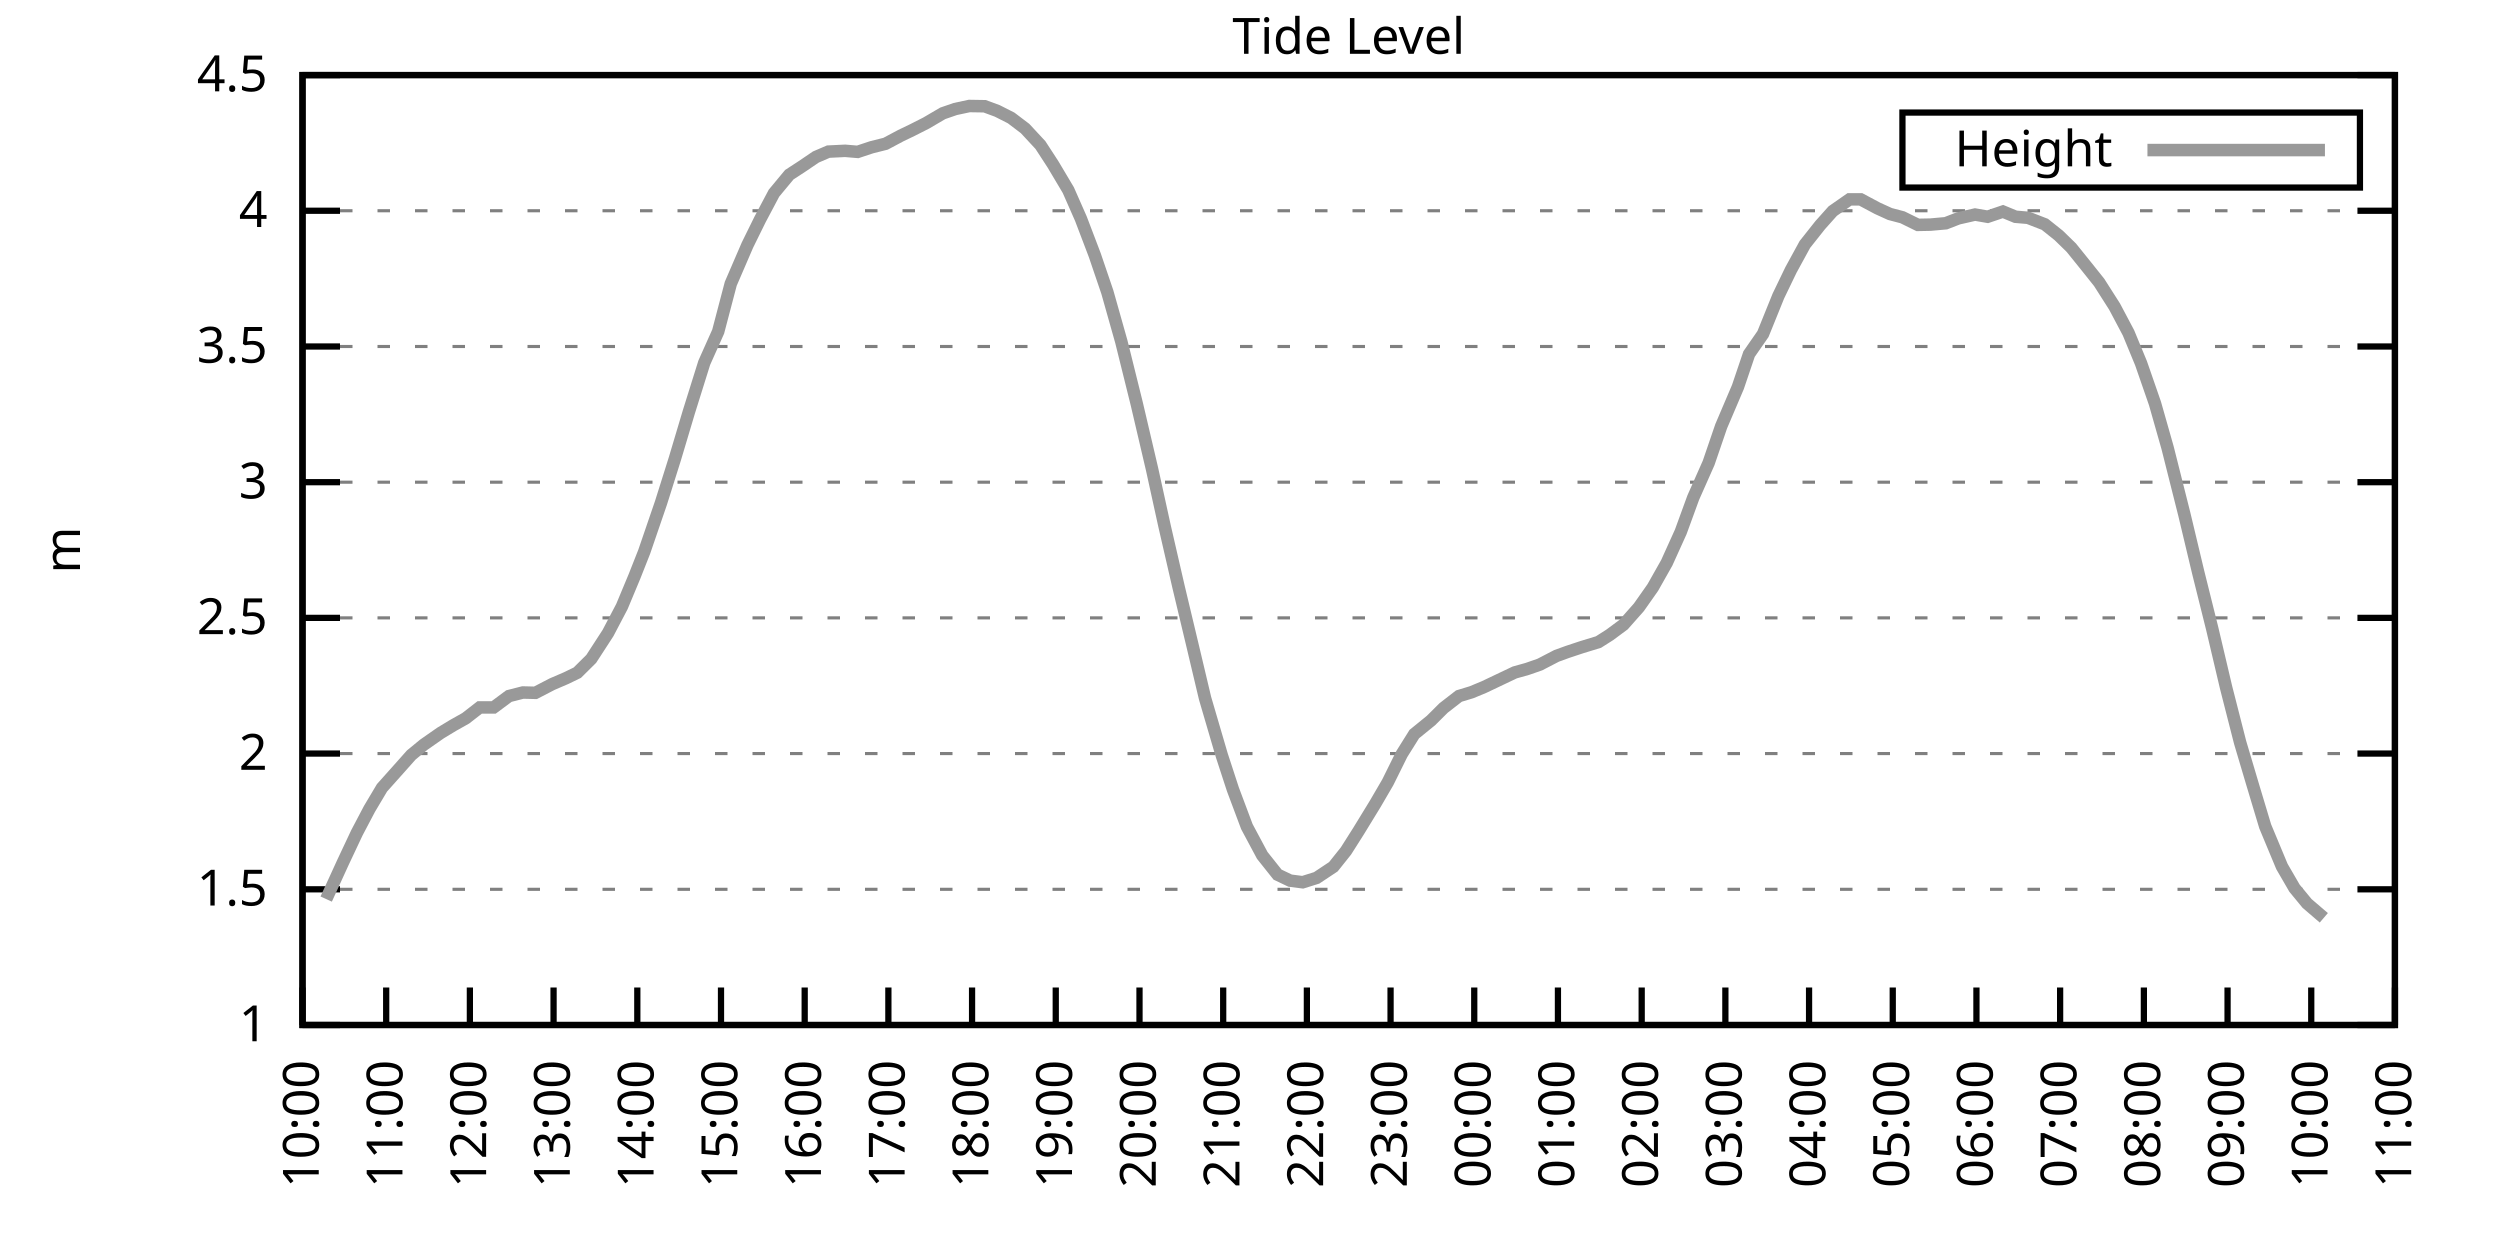
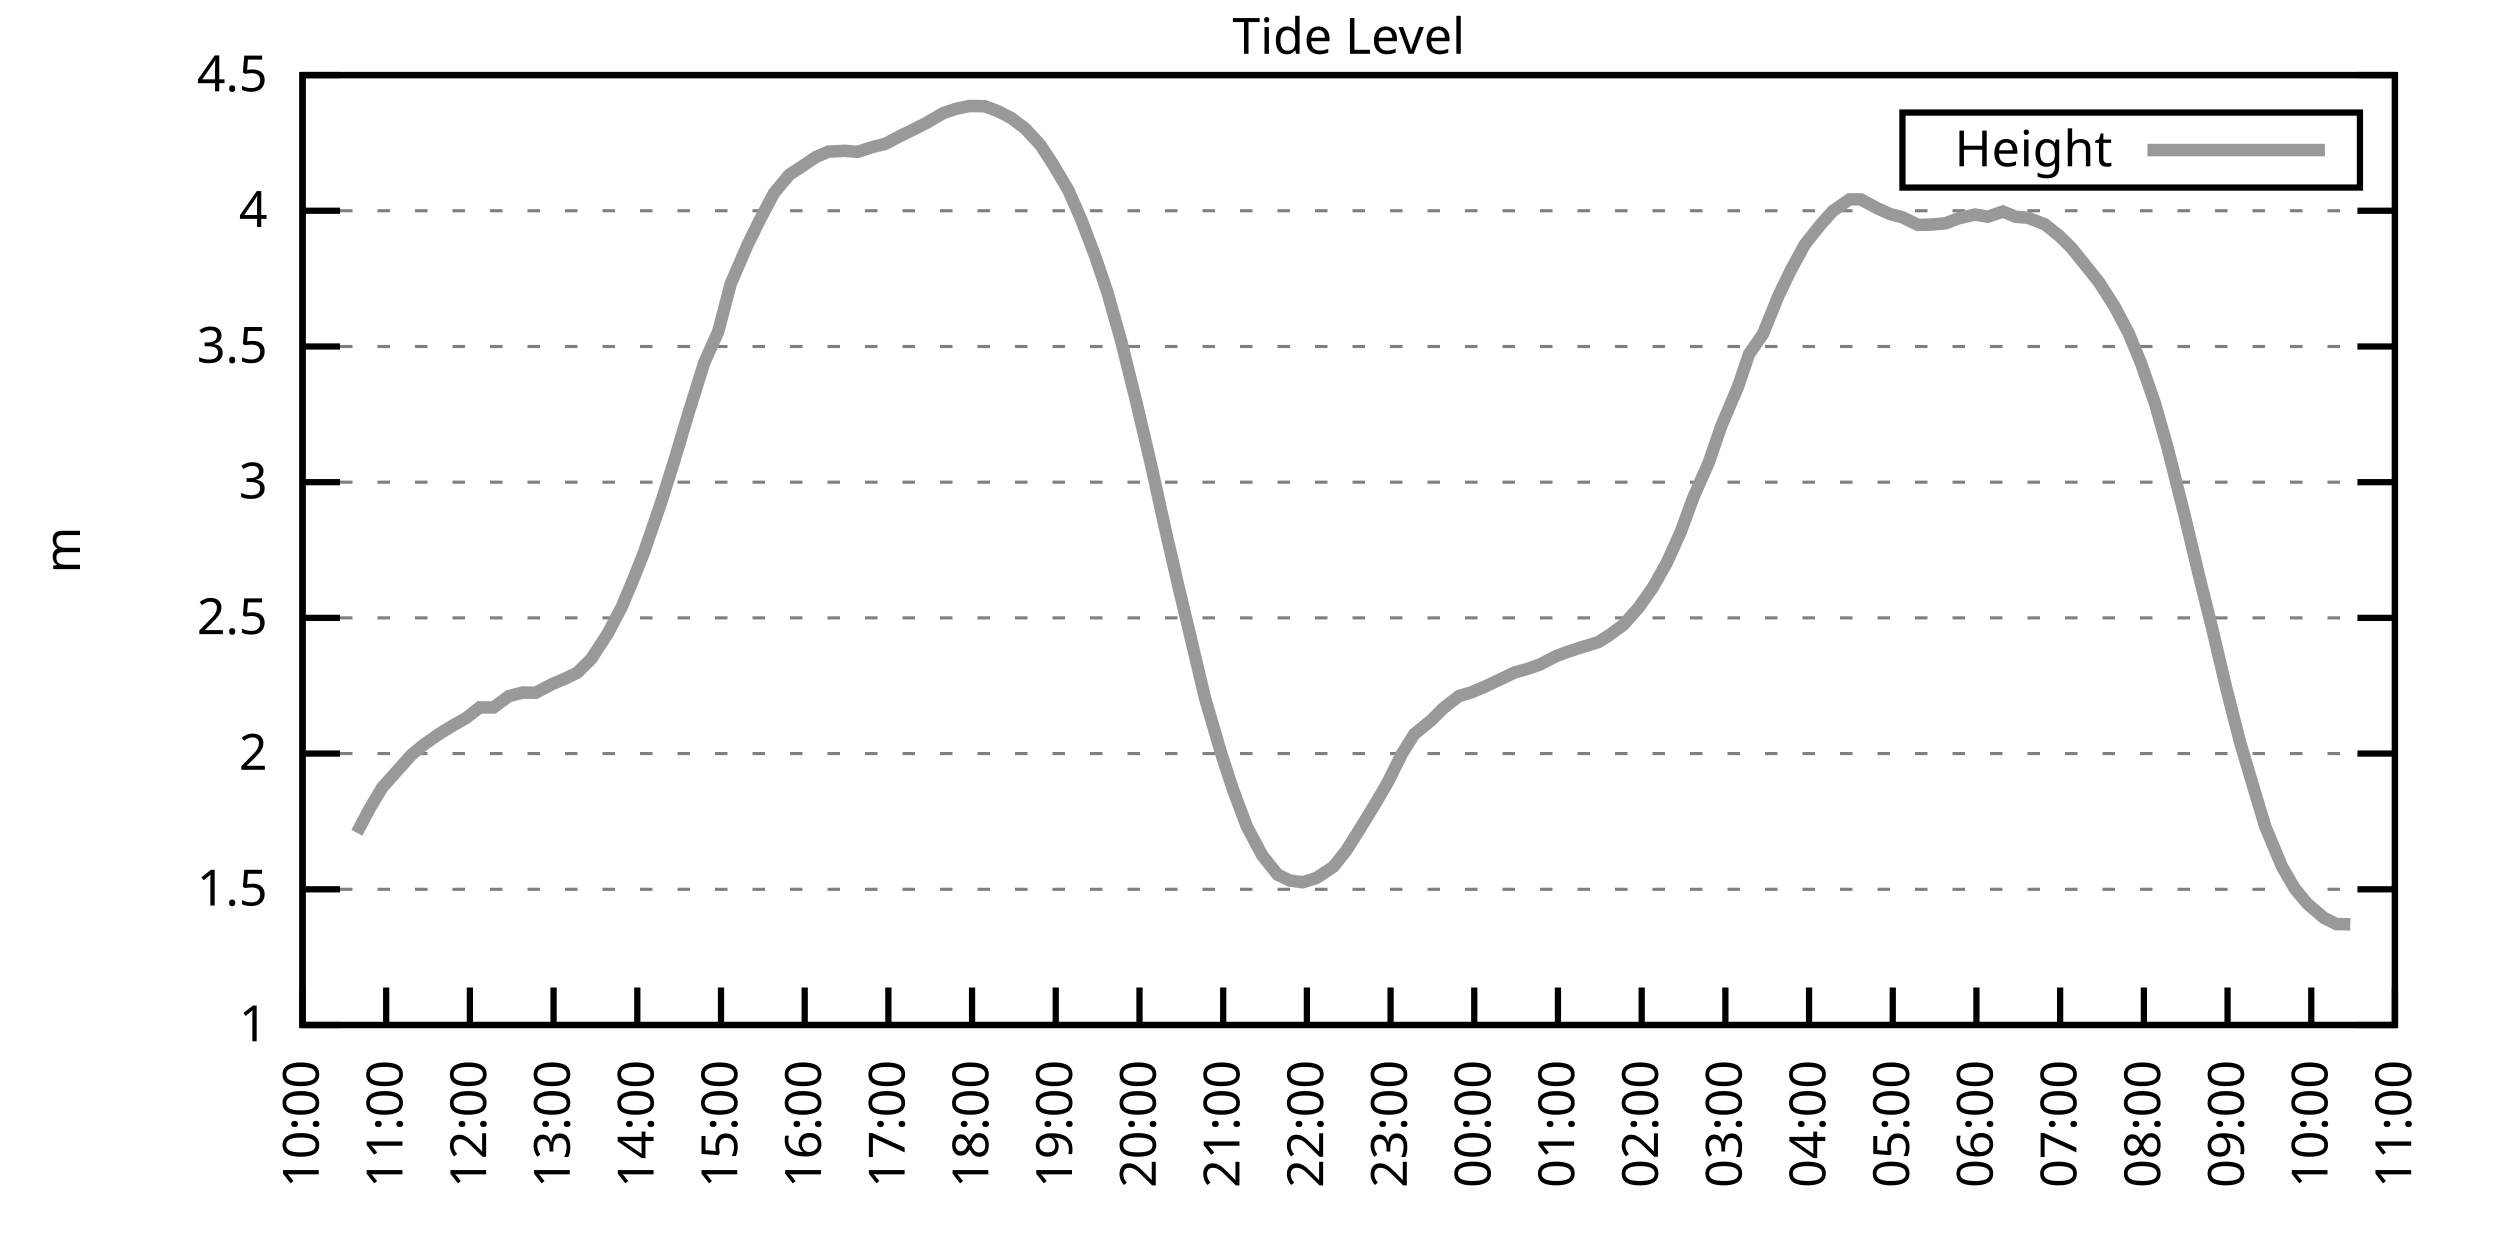
<svg xmlns="http://www.w3.org/2000/svg" xmlns:xlink="http://www.w3.org/1999/xlink" width="400" height="200" viewBox="0 0 400 200">
  <g id="gnuplot_canvas">
    <rect x="0" y="0" width="400" height="200" fill="none" />
    <defs>
      <circle id="gpDot" r="0.5" stroke-width="0.5" stroke="currentColor" />
      <path id="gpPt0" stroke-width="0.333" stroke="currentColor" d="M-1,0 h2 M0,-1 v2" />
      <path id="gpPt1" stroke-width="0.333" stroke="currentColor" d="M-1,-1 L1,1 M1,-1 L-1,1" />
      <path id="gpPt2" stroke-width="0.333" stroke="currentColor" d="M-1,0 L1,0 M0,-1 L0,1 M-1,-1 L1,1 M-1,1 L1,-1" />
      <rect id="gpPt3" stroke-width="0.333" stroke="currentColor" x="-1" y="-1" width="2" height="2" />
      <rect id="gpPt4" stroke-width="0.333" stroke="currentColor" fill="currentColor" x="-1" y="-1" width="2" height="2" />
      <circle id="gpPt5" stroke-width="0.333" stroke="currentColor" cx="0" cy="0" r="1" />
      <use xlink:href="#gpPt5" id="gpPt6" fill="currentColor" stroke="none" />
      <path id="gpPt7" stroke-width="0.333" stroke="currentColor" d="M0,-1.33 L-1.33,0.67 L1.33,0.67 z" />
      <use xlink:href="#gpPt7" id="gpPt8" fill="currentColor" stroke="none" />
      <use xlink:href="#gpPt7" id="gpPt9" stroke="currentColor" transform="rotate(180)" />
      <use xlink:href="#gpPt9" id="gpPt10" fill="currentColor" stroke="none" />
      <use xlink:href="#gpPt3" id="gpPt11" stroke="currentColor" transform="rotate(45)" />
      <use xlink:href="#gpPt11" id="gpPt12" fill="currentColor" stroke="none" />
      <path id="gpPt13" stroke-width="0.333" stroke="currentColor" d="M0,1.330 L1.265,0.411 L0.782,-1.067 L-0.782,-1.076 L-1.265,0.411 z" />
      <use xlink:href="#gpPt13" id="gpPt14" fill="currentColor" stroke="none" />
      <filter id="textbox" filterUnits="objectBoundingBox" x="0" y="0" height="1" width="1">
        <feFlood flood-color="white" flood-opacity="1" result="bgnd" />
        <feComposite in="SourceGraphic" in2="bgnd" operator="atop" />
      </filter>
      <filter id="greybox" filterUnits="objectBoundingBox" x="0" y="0" height="1" width="1">
        <feFlood flood-color="lightgrey" flood-opacity="1" result="grey" />
        <feComposite in="SourceGraphic" in2="grey" operator="atop" />
      </filter>
    </defs>
    <g fill="none" color="white" stroke="currentColor" stroke-width="1.00" stroke-linecap="butt" stroke-linejoin="miter">
</g>
    <g fill="none" color="black" stroke="currentColor" stroke-width="1.00" stroke-linecap="butt" stroke-linejoin="miter">
      <g stroke="none" shape-rendering="crispEdges">
        <polygon fill="rgb(255, 255, 255)" points="48.40,164.00 383.18,164.00 383.18,12.02 48.40,12.02 " />
      </g>
    </g>
    <g fill="none" color="black" stroke="currentColor" stroke-width="1.00" stroke-linecap="butt" stroke-linejoin="miter">
</g>
    <g fill="none" color="black" stroke="black" stroke-width="0.50" stroke-linecap="butt" stroke-linejoin="miter">
</g>
    <g fill="none" color="gray" stroke="currentColor" stroke-width="0.50" stroke-linecap="butt" stroke-linejoin="miter">
      <path stroke="gray" stroke-dasharray="2,4" class="gridline" d="M48.40,164.00 L383.19,164.00  " />
    </g>
    <g fill="none" color="gray" stroke="gray" stroke-width="1.00" stroke-linecap="butt" stroke-linejoin="miter">
</g>
    <g fill="none" color="black" stroke="currentColor" stroke-width="1.00" stroke-linecap="butt" stroke-linejoin="miter">
      <path stroke="black" d="M48.40,164.00 L54.40,164.00 M383.19,164.00 L377.19,164.00  " />
      <g transform="translate(42.80,166.60)" stroke="none" fill="black" font-family="Sans" font-size="8.00" text-anchor="end">
        <text>
          <tspan font-family="Sans"> 1</tspan>
        </text>
      </g>
    </g>
    <g fill="none" color="black" stroke="currentColor" stroke-width="1.00" stroke-linecap="butt" stroke-linejoin="miter">
</g>
    <g fill="none" color="black" stroke="black" stroke-width="0.50" stroke-linecap="butt" stroke-linejoin="miter">
</g>
    <g fill="none" color="gray" stroke="currentColor" stroke-width="0.50" stroke-linecap="butt" stroke-linejoin="miter">
      <path stroke="gray" stroke-dasharray="2,4" class="gridline" d="M48.40,142.29 L383.19,142.29  " />
    </g>
    <g fill="none" color="gray" stroke="gray" stroke-width="1.00" stroke-linecap="butt" stroke-linejoin="miter">
</g>
    <g fill="none" color="black" stroke="currentColor" stroke-width="1.00" stroke-linecap="butt" stroke-linejoin="miter">
      <path stroke="black" d="M48.40,142.29 L54.40,142.29 M383.19,142.29 L377.19,142.29  " />
      <g transform="translate(42.80,144.89)" stroke="none" fill="black" font-family="Sans" font-size="8.00" text-anchor="end">
        <text>
          <tspan font-family="Sans"> 1.5</tspan>
        </text>
      </g>
    </g>
    <g fill="none" color="black" stroke="currentColor" stroke-width="1.00" stroke-linecap="butt" stroke-linejoin="miter">
</g>
    <g fill="none" color="black" stroke="black" stroke-width="0.50" stroke-linecap="butt" stroke-linejoin="miter">
</g>
    <g fill="none" color="gray" stroke="currentColor" stroke-width="0.50" stroke-linecap="butt" stroke-linejoin="miter">
      <path stroke="gray" stroke-dasharray="2,4" class="gridline" d="M48.40,120.57 L383.19,120.57  " />
    </g>
    <g fill="none" color="gray" stroke="gray" stroke-width="1.00" stroke-linecap="butt" stroke-linejoin="miter">
</g>
    <g fill="none" color="black" stroke="currentColor" stroke-width="1.00" stroke-linecap="butt" stroke-linejoin="miter">
      <path stroke="black" d="M48.40,120.57 L54.40,120.57 M383.19,120.57 L377.19,120.57  " />
      <g transform="translate(42.80,123.17)" stroke="none" fill="black" font-family="Sans" font-size="8.00" text-anchor="end">
        <text>
          <tspan font-family="Sans"> 2</tspan>
        </text>
      </g>
    </g>
    <g fill="none" color="black" stroke="currentColor" stroke-width="1.00" stroke-linecap="butt" stroke-linejoin="miter">
</g>
    <g fill="none" color="black" stroke="black" stroke-width="0.50" stroke-linecap="butt" stroke-linejoin="miter">
</g>
    <g fill="none" color="gray" stroke="currentColor" stroke-width="0.50" stroke-linecap="butt" stroke-linejoin="miter">
      <path stroke="gray" stroke-dasharray="2,4" class="gridline" d="M48.40,98.86 L383.19,98.86  " />
    </g>
    <g fill="none" color="gray" stroke="gray" stroke-width="1.00" stroke-linecap="butt" stroke-linejoin="miter">
</g>
    <g fill="none" color="black" stroke="currentColor" stroke-width="1.00" stroke-linecap="butt" stroke-linejoin="miter">
      <path stroke="black" d="M48.40,98.86 L54.40,98.86 M383.19,98.86 L377.19,98.86  " />
      <g transform="translate(42.80,101.46)" stroke="none" fill="black" font-family="Sans" font-size="8.00" text-anchor="end">
        <text>
          <tspan font-family="Sans"> 2.5</tspan>
        </text>
      </g>
    </g>
    <g fill="none" color="black" stroke="currentColor" stroke-width="1.00" stroke-linecap="butt" stroke-linejoin="miter">
</g>
    <g fill="none" color="black" stroke="black" stroke-width="0.50" stroke-linecap="butt" stroke-linejoin="miter">
</g>
    <g fill="none" color="gray" stroke="currentColor" stroke-width="0.50" stroke-linecap="butt" stroke-linejoin="miter">
      <path stroke="gray" stroke-dasharray="2,4" class="gridline" d="M48.40,77.15 L383.19,77.15  " />
    </g>
    <g fill="none" color="gray" stroke="gray" stroke-width="1.00" stroke-linecap="butt" stroke-linejoin="miter">
</g>
    <g fill="none" color="black" stroke="currentColor" stroke-width="1.00" stroke-linecap="butt" stroke-linejoin="miter">
      <path stroke="black" d="M48.40,77.15 L54.40,77.15 M383.19,77.15 L377.19,77.15  " />
      <g transform="translate(42.80,79.75)" stroke="none" fill="black" font-family="Sans" font-size="8.00" text-anchor="end">
        <text>
          <tspan font-family="Sans"> 3</tspan>
        </text>
      </g>
    </g>
    <g fill="none" color="black" stroke="currentColor" stroke-width="1.00" stroke-linecap="butt" stroke-linejoin="miter">
</g>
    <g fill="none" color="black" stroke="black" stroke-width="0.50" stroke-linecap="butt" stroke-linejoin="miter">
</g>
    <g fill="none" color="gray" stroke="currentColor" stroke-width="0.50" stroke-linecap="butt" stroke-linejoin="miter">
      <path stroke="gray" stroke-dasharray="2,4" class="gridline" d="M48.40,55.44 L383.19,55.44  " />
    </g>
    <g fill="none" color="gray" stroke="gray" stroke-width="1.00" stroke-linecap="butt" stroke-linejoin="miter">
</g>
    <g fill="none" color="black" stroke="currentColor" stroke-width="1.00" stroke-linecap="butt" stroke-linejoin="miter">
      <path stroke="black" d="M48.40,55.44 L54.40,55.44 M383.19,55.44 L377.19,55.44  " />
      <g transform="translate(42.80,58.04)" stroke="none" fill="black" font-family="Sans" font-size="8.00" text-anchor="end">
        <text>
          <tspan font-family="Sans"> 3.5</tspan>
        </text>
      </g>
    </g>
    <g fill="none" color="black" stroke="currentColor" stroke-width="1.00" stroke-linecap="butt" stroke-linejoin="miter">
</g>
    <g fill="none" color="black" stroke="black" stroke-width="0.50" stroke-linecap="butt" stroke-linejoin="miter">
</g>
    <g fill="none" color="gray" stroke="currentColor" stroke-width="0.50" stroke-linecap="butt" stroke-linejoin="miter">
      <path stroke="gray" stroke-dasharray="2,4" class="gridline" d="M48.40,33.72 L383.19,33.72  " />
    </g>
    <g fill="none" color="gray" stroke="gray" stroke-width="1.00" stroke-linecap="butt" stroke-linejoin="miter">
</g>
    <g fill="none" color="black" stroke="currentColor" stroke-width="1.00" stroke-linecap="butt" stroke-linejoin="miter">
      <path stroke="black" d="M48.40,33.72 L54.40,33.72 M383.19,33.72 L377.19,33.72  " />
      <g transform="translate(42.80,36.32)" stroke="none" fill="black" font-family="Sans" font-size="8.00" text-anchor="end">
        <text>
          <tspan font-family="Sans"> 4</tspan>
        </text>
      </g>
    </g>
    <g fill="none" color="black" stroke="currentColor" stroke-width="1.00" stroke-linecap="butt" stroke-linejoin="miter">
</g>
    <g fill="none" color="black" stroke="black" stroke-width="0.50" stroke-linecap="butt" stroke-linejoin="miter">
</g>
    <g fill="none" color="gray" stroke="currentColor" stroke-width="0.50" stroke-linecap="butt" stroke-linejoin="miter">
      <path stroke="gray" stroke-dasharray="2,4" class="gridline" d="M48.40,12.01 L383.19,12.01  " />
    </g>
    <g fill="none" color="gray" stroke="gray" stroke-width="1.00" stroke-linecap="butt" stroke-linejoin="miter">
</g>
    <g fill="none" color="black" stroke="currentColor" stroke-width="1.00" stroke-linecap="butt" stroke-linejoin="miter">
      <path stroke="black" d="M48.40,12.01 L54.40,12.01 M383.19,12.01 L377.19,12.01  " />
      <g transform="translate(42.80,14.61)" stroke="none" fill="black" font-family="Sans" font-size="8.00" text-anchor="end">
        <text>
          <tspan font-family="Sans"> 4.5</tspan>
        </text>
      </g>
    </g>
    <g fill="none" color="black" stroke="currentColor" stroke-width="1.00" stroke-linecap="butt" stroke-linejoin="miter">
      <path stroke="black" d="M48.40,164.00 L48.40,158.00  " />
      <g transform="translate(51.00,169.60) rotate(270.00)" stroke="none" fill="black" font-family="Sans" font-size="8.00" text-anchor="end">
        <text>
          <tspan font-family="Sans">10:00</tspan>
        </text>
      </g>
    </g>
    <g fill="none" color="black" stroke="currentColor" stroke-width="1.00" stroke-linecap="butt" stroke-linejoin="miter">
      <path stroke="black" d="M61.79,164.00 L61.79,158.00  " />
      <g transform="translate(64.39,169.60) rotate(270.00)" stroke="none" fill="black" font-family="Sans" font-size="8.00" text-anchor="end">
        <text>
          <tspan font-family="Sans">11:00</tspan>
        </text>
      </g>
    </g>
    <g fill="none" color="black" stroke="currentColor" stroke-width="1.00" stroke-linecap="butt" stroke-linejoin="miter">
      <path stroke="black" d="M75.18,164.00 L75.18,158.00  " />
      <g transform="translate(77.78,169.60) rotate(270.00)" stroke="none" fill="black" font-family="Sans" font-size="8.00" text-anchor="end">
        <text>
          <tspan font-family="Sans">12:00</tspan>
        </text>
      </g>
    </g>
    <g fill="none" color="black" stroke="currentColor" stroke-width="1.00" stroke-linecap="butt" stroke-linejoin="miter">
      <path stroke="black" d="M88.57,164.00 L88.57,158.00  " />
      <g transform="translate(91.17,169.60) rotate(270.00)" stroke="none" fill="black" font-family="Sans" font-size="8.00" text-anchor="end">
        <text>
          <tspan font-family="Sans">13:00</tspan>
        </text>
      </g>
    </g>
    <g fill="none" color="black" stroke="currentColor" stroke-width="1.00" stroke-linecap="butt" stroke-linejoin="miter">
      <path stroke="black" d="M101.97,164.00 L101.97,158.00  " />
      <g transform="translate(104.57,169.60) rotate(270.00)" stroke="none" fill="black" font-family="Sans" font-size="8.00" text-anchor="end">
        <text>
          <tspan font-family="Sans">14:00</tspan>
        </text>
      </g>
    </g>
    <g fill="none" color="black" stroke="currentColor" stroke-width="1.00" stroke-linecap="butt" stroke-linejoin="miter">
      <path stroke="black" d="M115.36,164.00 L115.36,158.00  " />
      <g transform="translate(117.96,169.60) rotate(270.00)" stroke="none" fill="black" font-family="Sans" font-size="8.00" text-anchor="end">
        <text>
          <tspan font-family="Sans">15:00</tspan>
        </text>
      </g>
    </g>
    <g fill="none" color="black" stroke="currentColor" stroke-width="1.00" stroke-linecap="butt" stroke-linejoin="miter">
      <path stroke="black" d="M128.75,164.00 L128.75,158.00  " />
      <g transform="translate(131.35,169.60) rotate(270.00)" stroke="none" fill="black" font-family="Sans" font-size="8.00" text-anchor="end">
        <text>
          <tspan font-family="Sans">16:00</tspan>
        </text>
      </g>
    </g>
    <g fill="none" color="black" stroke="currentColor" stroke-width="1.00" stroke-linecap="butt" stroke-linejoin="miter">
      <path stroke="black" d="M142.14,164.00 L142.14,158.00  " />
      <g transform="translate(144.74,169.60) rotate(270.00)" stroke="none" fill="black" font-family="Sans" font-size="8.00" text-anchor="end">
        <text>
          <tspan font-family="Sans">17:00</tspan>
        </text>
      </g>
    </g>
    <g fill="none" color="black" stroke="currentColor" stroke-width="1.00" stroke-linecap="butt" stroke-linejoin="miter">
      <path stroke="black" d="M155.53,164.00 L155.53,158.00  " />
      <g transform="translate(158.13,169.60) rotate(270.00)" stroke="none" fill="black" font-family="Sans" font-size="8.00" text-anchor="end">
        <text>
          <tspan font-family="Sans">18:00</tspan>
        </text>
      </g>
    </g>
    <g fill="none" color="black" stroke="currentColor" stroke-width="1.00" stroke-linecap="butt" stroke-linejoin="miter">
      <path stroke="black" d="M168.92,164.00 L168.92,158.00  " />
      <g transform="translate(171.52,169.60) rotate(270.00)" stroke="none" fill="black" font-family="Sans" font-size="8.00" text-anchor="end">
        <text>
          <tspan font-family="Sans">19:00</tspan>
        </text>
      </g>
    </g>
    <g fill="none" color="black" stroke="currentColor" stroke-width="1.00" stroke-linecap="butt" stroke-linejoin="miter">
      <path stroke="black" d="M182.32,164.00 L182.32,158.00  " />
      <g transform="translate(184.92,169.60) rotate(270.00)" stroke="none" fill="black" font-family="Sans" font-size="8.00" text-anchor="end">
        <text>
          <tspan font-family="Sans">20:00</tspan>
        </text>
      </g>
    </g>
    <g fill="none" color="black" stroke="currentColor" stroke-width="1.00" stroke-linecap="butt" stroke-linejoin="miter">
      <path stroke="black" d="M195.71,164.00 L195.71,158.00  " />
      <g transform="translate(198.31,169.60) rotate(270.00)" stroke="none" fill="black" font-family="Sans" font-size="8.00" text-anchor="end">
        <text>
          <tspan font-family="Sans">21:00</tspan>
        </text>
      </g>
    </g>
    <g fill="none" color="black" stroke="currentColor" stroke-width="1.00" stroke-linecap="butt" stroke-linejoin="miter">
      <path stroke="black" d="M209.10,164.00 L209.10,158.00  " />
      <g transform="translate(211.70,169.60) rotate(270.00)" stroke="none" fill="black" font-family="Sans" font-size="8.00" text-anchor="end">
        <text>
          <tspan font-family="Sans">22:00</tspan>
        </text>
      </g>
    </g>
    <g fill="none" color="black" stroke="currentColor" stroke-width="1.00" stroke-linecap="butt" stroke-linejoin="miter">
      <path stroke="black" d="M222.49,164.00 L222.49,158.00  " />
      <g transform="translate(225.09,169.60) rotate(270.00)" stroke="none" fill="black" font-family="Sans" font-size="8.00" text-anchor="end">
        <text>
          <tspan font-family="Sans">23:00</tspan>
        </text>
      </g>
    </g>
    <g fill="none" color="black" stroke="currentColor" stroke-width="1.00" stroke-linecap="butt" stroke-linejoin="miter">
      <path stroke="black" d="M235.88,164.00 L235.88,158.00  " />
      <g transform="translate(238.48,169.60) rotate(270.00)" stroke="none" fill="black" font-family="Sans" font-size="8.00" text-anchor="end">
        <text>
          <tspan font-family="Sans">00:00</tspan>
        </text>
      </g>
    </g>
    <g fill="none" color="black" stroke="currentColor" stroke-width="1.00" stroke-linecap="butt" stroke-linejoin="miter">
      <path stroke="black" d="M249.27,164.00 L249.27,158.00  " />
      <g transform="translate(251.87,169.60) rotate(270.00)" stroke="none" fill="black" font-family="Sans" font-size="8.00" text-anchor="end">
        <text>
          <tspan font-family="Sans">01:00</tspan>
        </text>
      </g>
    </g>
    <g fill="none" color="black" stroke="currentColor" stroke-width="1.00" stroke-linecap="butt" stroke-linejoin="miter">
      <path stroke="black" d="M262.67,164.00 L262.67,158.00  " />
      <g transform="translate(265.27,169.60) rotate(270.00)" stroke="none" fill="black" font-family="Sans" font-size="8.00" text-anchor="end">
        <text>
          <tspan font-family="Sans">02:00</tspan>
        </text>
      </g>
    </g>
    <g fill="none" color="black" stroke="currentColor" stroke-width="1.00" stroke-linecap="butt" stroke-linejoin="miter">
      <path stroke="black" d="M276.06,164.00 L276.06,158.00  " />
      <g transform="translate(278.66,169.60) rotate(270.00)" stroke="none" fill="black" font-family="Sans" font-size="8.00" text-anchor="end">
        <text>
          <tspan font-family="Sans">03:00</tspan>
        </text>
      </g>
    </g>
    <g fill="none" color="black" stroke="currentColor" stroke-width="1.00" stroke-linecap="butt" stroke-linejoin="miter">
      <path stroke="black" d="M289.45,164.00 L289.45,158.00  " />
      <g transform="translate(292.05,169.60) rotate(270.00)" stroke="none" fill="black" font-family="Sans" font-size="8.00" text-anchor="end">
        <text>
          <tspan font-family="Sans">04:00</tspan>
        </text>
      </g>
    </g>
    <g fill="none" color="black" stroke="currentColor" stroke-width="1.00" stroke-linecap="butt" stroke-linejoin="miter">
      <path stroke="black" d="M302.84,164.00 L302.84,158.00  " />
      <g transform="translate(305.44,169.60) rotate(270.00)" stroke="none" fill="black" font-family="Sans" font-size="8.00" text-anchor="end">
        <text>
          <tspan font-family="Sans">05:00</tspan>
        </text>
      </g>
    </g>
    <g fill="none" color="black" stroke="currentColor" stroke-width="1.00" stroke-linecap="butt" stroke-linejoin="miter">
      <path stroke="black" d="M316.23,164.00 L316.23,158.00  " />
      <g transform="translate(318.83,169.60) rotate(270.00)" stroke="none" fill="black" font-family="Sans" font-size="8.00" text-anchor="end">
        <text>
          <tspan font-family="Sans">06:00</tspan>
        </text>
      </g>
    </g>
    <g fill="none" color="black" stroke="currentColor" stroke-width="1.00" stroke-linecap="butt" stroke-linejoin="miter">
      <path stroke="black" d="M329.62,164.00 L329.62,158.00  " />
      <g transform="translate(332.22,169.60) rotate(270.00)" stroke="none" fill="black" font-family="Sans" font-size="8.00" text-anchor="end">
        <text>
          <tspan font-family="Sans">07:00</tspan>
        </text>
      </g>
    </g>
    <g fill="none" color="black" stroke="currentColor" stroke-width="1.00" stroke-linecap="butt" stroke-linejoin="miter">
      <path stroke="black" d="M343.02,164.00 L343.02,158.00  " />
      <g transform="translate(345.62,169.60) rotate(270.00)" stroke="none" fill="black" font-family="Sans" font-size="8.00" text-anchor="end">
        <text>
          <tspan font-family="Sans">08:00</tspan>
        </text>
      </g>
    </g>
    <g fill="none" color="black" stroke="currentColor" stroke-width="1.00" stroke-linecap="butt" stroke-linejoin="miter">
      <path stroke="black" d="M356.41,164.00 L356.41,158.00  " />
      <g transform="translate(359.01,169.60) rotate(270.00)" stroke="none" fill="black" font-family="Sans" font-size="8.00" text-anchor="end">
        <text>
          <tspan font-family="Sans">09:00</tspan>
        </text>
      </g>
    </g>
    <g fill="none" color="black" stroke="currentColor" stroke-width="1.00" stroke-linecap="butt" stroke-linejoin="miter">
      <path stroke="black" d="M369.80,164.00 L369.80,158.00  " />
      <g transform="translate(372.40,169.60) rotate(270.00)" stroke="none" fill="black" font-family="Sans" font-size="8.00" text-anchor="end">
        <text>
          <tspan font-family="Sans">10:00</tspan>
        </text>
      </g>
    </g>
    <g fill="none" color="black" stroke="currentColor" stroke-width="1.00" stroke-linecap="butt" stroke-linejoin="miter">
      <path stroke="black" d="M383.19,164.00 L383.19,158.00  " />
      <g transform="translate(385.79,169.60) rotate(270.00)" stroke="none" fill="black" font-family="Sans" font-size="8.00" text-anchor="end">
        <text>
          <tspan font-family="Sans">11:00</tspan>
        </text>
      </g>
    </g>
    <g fill="none" color="black" stroke="currentColor" stroke-width="1.00" stroke-linecap="butt" stroke-linejoin="miter">
</g>
    <g fill="none" color="black" stroke="currentColor" stroke-width="1.00" stroke-linecap="butt" stroke-linejoin="miter">
      <path stroke="black" d="M48.40,12.01 L48.40,164.00 L383.19,164.00 L383.19,12.01 L48.40,12.01 Z  " />
    </g>
    <g fill="none" color="black" stroke="currentColor" stroke-width="1.00" stroke-linecap="butt" stroke-linejoin="miter">
</g>
    <g fill="none" color="black" stroke="currentColor" stroke-width="1.00" stroke-linecap="butt" stroke-linejoin="miter">
      <path stroke="black" d="M304.39,30.01 L304.39,18.01 L377.59,18.01 L377.59,30.01 L304.39,30.01 Z  " />
    </g>
    <g id="Tide_level_plot_1">
      <g fill="none" color="white" stroke="black" stroke-width="2.00" stroke-linecap="butt" stroke-linejoin="miter">
</g>
      <g fill="none" color="black" stroke="currentColor" stroke-width="2.00" stroke-linecap="butt" stroke-linejoin="miter">
        <g transform="translate(337.99,26.61)" stroke="none" fill="black" font-family="Sans" font-size="8.00" text-anchor="end">
          <text>
            <tspan font-family="Sans">Height</tspan>
          </text>
        </g>
      </g>
      <g fill="none" color="black" stroke="currentColor" stroke-width="2.00" stroke-linecap="butt" stroke-linejoin="miter">
-         <path stroke="rgb(153, 153, 153)" d="M343.59,24.01 L371.99,24.01 M52.19,143.85 L54.87,137.99 L57.10,133.25 L59.11,129.43 L61.12,126.05 L63.80,123.05   L65.81,120.79 L67.82,119.14 L70.50,117.27 L72.50,116.06 L74.51,114.93 L76.75,113.19 L78.98,113.19 L81.43,111.37   L83.66,110.80 L85.67,110.85 L88.35,109.46 L90.58,108.50 L92.37,107.63 L94.60,105.42 L97.28,101.29 L99.51,97.04   L101.52,92.22 L103.08,88.27 L105.76,80.45 L107.99,73.37 L110.22,65.90 L112.68,58.04 L114.91,53.05 L116.92,45.40   L119.60,39.19 L121.61,35.11 L123.84,30.90 L126.29,27.95 L128.30,26.64 L130.54,25.12 L132.54,24.26 L135.22,24.13   L137.23,24.30 L139.46,23.56 L141.69,23.00 L144.15,21.69 L145.94,20.83 L148.17,19.70 L150.85,18.13 L152.85,17.44   L155.09,16.96 L157.54,17.00 L159.55,17.74 L161.78,18.87 L164.01,20.56 L166.47,23.21 L168.48,26.30 L170.93,30.42   L172.94,34.98 L175.17,40.84 L177.18,46.75 L179.41,54.65 L181.87,64.56 L184.32,75.02 L186.33,84.18 L188.57,93.91   L190.80,103.25 L192.81,111.72 L195.48,120.83 L197.27,126.31 L199.50,132.26 L201.96,136.86 L204.41,139.94 L206.42,140.90   L208.43,141.16 L210.66,140.46 L213.34,138.68 L215.35,136.16 L217.36,132.99 L220.04,128.61 L222.04,125.18 L224.28,120.66   L226.29,117.45 L228.96,115.28 L230.97,113.28 L233.43,111.37 L235.44,110.76 L237.44,109.93 L242.36,107.59 L244.36,107.03   L246.37,106.33 L249.05,104.94 L250.84,104.29 L253.07,103.55 L255.75,102.73 L257.53,101.60 L259.76,99.95 L262.22,97.17   L264.45,94.00 L266.68,90.05 L268.92,85.10 L270.92,79.62 L273.38,74.07 L275.39,68.20 L278.07,61.91 L279.85,56.65   L282.08,53.44 L284.54,47.36 L286.55,43.19 L288.78,39.11 L291.23,36.02 L293.24,33.77 L295.92,31.90 L297.71,31.90   L300.39,33.33 L302.39,34.24 L304.40,34.77 L306.86,35.98 L308.87,35.94 L311.32,35.72 L313.33,34.94 L316.01,34.33   L318.02,34.68 L320.47,33.85 L322.48,34.68 L324.49,34.85 L327.17,35.89 L329.40,37.67 L331.41,39.63 L333.86,42.67   L335.87,45.19 L338.33,49.05 L340.56,53.26 L342.57,58.13 L344.80,64.56 L346.81,71.63 L349.49,82.27 L351.72,91.61   L353.95,100.56 L356.18,110.02 L358.42,118.79 L360.42,125.52 L362.43,132.21 L365.11,138.64 L367.12,142.11 L369.13,144.55   L371.81,146.85  " />
+         <path stroke="rgb(153, 153, 153)" d="M343.59,24.01 L371.99,24.01 M57.10,133.25 L59.11,129.43 L61.12,126.05 L63.80,123.05 L65.81,120.79 L67.82,119.14   L70.50,117.27 L72.50,116.06 L74.51,114.93 L76.75,113.19 L78.98,113.19 L81.43,111.37 L83.66,110.80 L85.67,110.85   L88.35,109.46 L90.58,108.50 L92.37,107.63 L94.60,105.42 L97.28,101.29 L99.51,97.04 L101.52,92.22 L103.08,88.27   L105.76,80.45 L107.99,73.37 L110.22,65.90 L112.68,58.04 L114.91,53.05 L116.92,45.40 L119.60,39.19 L121.61,35.11   L123.84,30.90 L126.29,27.95 L128.30,26.64 L130.54,25.12 L132.54,24.26 L135.22,24.13 L137.23,24.30 L139.46,23.56   L141.69,23.00 L144.15,21.69 L145.94,20.83 L148.17,19.70 L150.85,18.13 L152.85,17.44 L155.09,16.96 L157.54,17.00   L159.55,17.74 L161.78,18.87 L164.01,20.56 L166.47,23.21 L168.48,26.30 L170.93,30.42 L172.94,34.98 L175.17,40.84   L177.18,46.75 L179.41,54.65 L181.87,64.56 L184.32,75.02 L186.33,84.18 L188.57,93.91 L190.80,103.25 L192.81,111.72   L195.48,120.83 L197.27,126.31 L199.50,132.26 L201.96,136.86 L204.41,139.94 L206.42,140.90 L208.43,141.16 L210.66,140.46   L213.34,138.68 L215.35,136.16 L217.36,132.99 L220.04,128.61 L222.04,125.18 L224.28,120.66 L226.29,117.45 L228.96,115.28   L230.97,113.28 L233.43,111.37 L235.44,110.76 L237.44,109.93 L242.36,107.59 L244.36,107.03 L246.37,106.33 L249.05,104.94   L250.84,104.29 L253.07,103.55 L255.75,102.73 L257.53,101.60 L259.76,99.95 L262.22,97.17 L264.45,94.00 L266.68,90.05   L268.92,85.10 L270.92,79.62 L273.38,74.07 L275.39,68.20 L278.07,61.91 L279.85,56.65 L282.08,53.44 L284.54,47.36   L286.55,43.19 L288.78,39.11 L291.23,36.02 L293.24,33.77 L295.92,31.90 L297.71,31.90 L300.39,33.33 L302.39,34.24   L304.40,34.77 L306.86,35.98 L308.87,35.94 L311.32,35.72 L313.33,34.94 L316.01,34.33 L318.02,34.68 L320.47,33.85   L322.48,34.68 L324.49,34.85 L327.17,35.89 L329.40,37.67 L331.41,39.63 L333.86,42.67 L335.87,45.19 L338.33,49.05   L340.56,53.26 L342.57,58.13 L344.80,64.56 L346.81,71.63 L349.49,82.27 L351.72,91.61 L353.95,100.56 L356.18,110.02   L358.42,118.79 L360.42,125.52 L362.43,132.21 L365.11,138.64 L367.12,142.11 L369.13,144.55 L371.81,146.85 L373.82,147.85   L376.05,147.89  " />
      </g>
    </g>
    <g fill="none" color="black" stroke="currentColor" stroke-width="2.00" stroke-linecap="butt" stroke-linejoin="miter">
</g>
    <g fill="none" color="black" stroke="black" stroke-width="1.00" stroke-linecap="butt" stroke-linejoin="miter">
</g>
    <g fill="none" color="black" stroke="currentColor" stroke-width="1.00" stroke-linecap="butt" stroke-linejoin="miter">
      <path stroke="black" d="M48.40,12.01 L48.40,164.00 L383.19,164.00 L383.19,12.01 L48.40,12.01 Z  " />
      <g transform="translate(12.80,88.01) rotate(270.00)" stroke="none" fill="black" font-family="Sans" font-size="8.00" text-anchor="middle">
        <text>
          <tspan font-family="Sans">m</tspan>
        </text>
      </g>
    </g>
    <g fill="none" color="black" stroke="currentColor" stroke-width="1.00" stroke-linecap="butt" stroke-linejoin="miter">
</g>
    <g fill="none" color="black" stroke="currentColor" stroke-width="1.00" stroke-linecap="butt" stroke-linejoin="miter">
      <g transform="translate(215.79,8.61)" stroke="none" fill="black" font-family="Sans" font-size="8.00" text-anchor="middle">
        <text>
          <tspan font-family="Sans">Tide Level</tspan>
        </text>
      </g>
    </g>
    <g fill="none" color="black" stroke="currentColor" stroke-width="1.00" stroke-linecap="butt" stroke-linejoin="miter">
</g>
  </g>
</svg>
